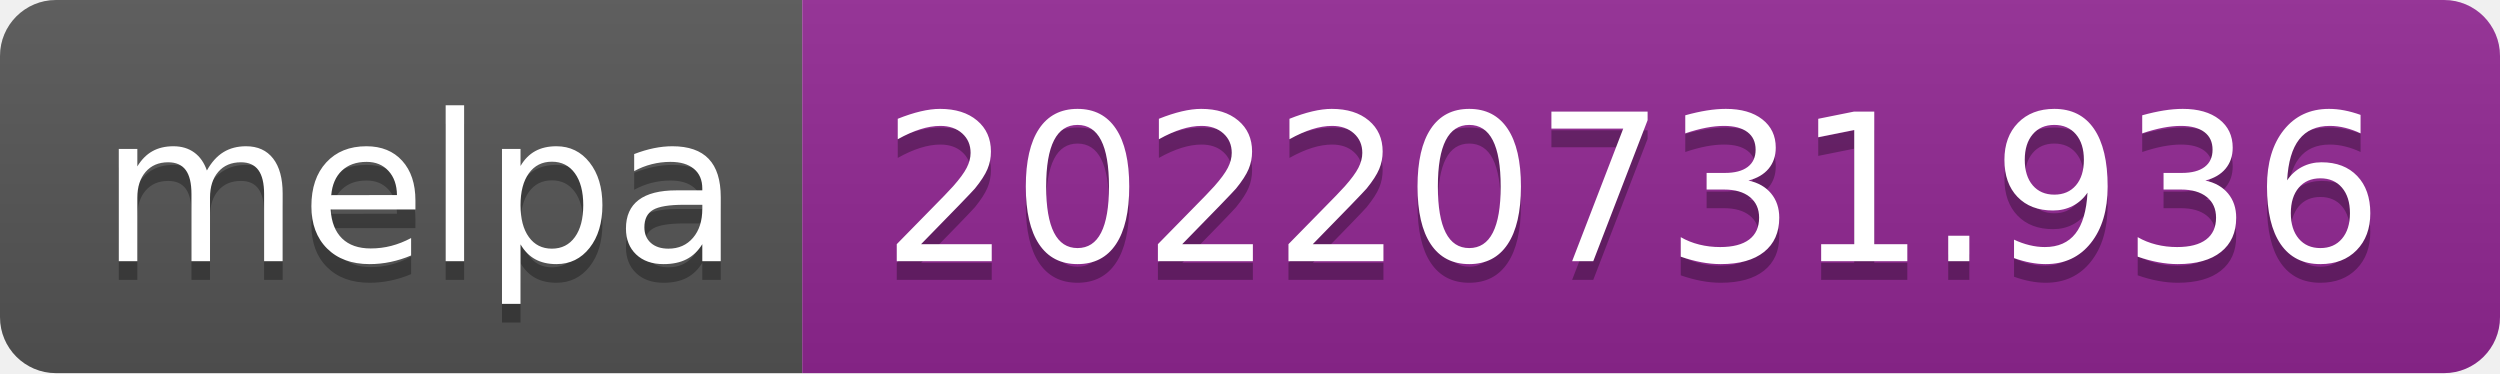
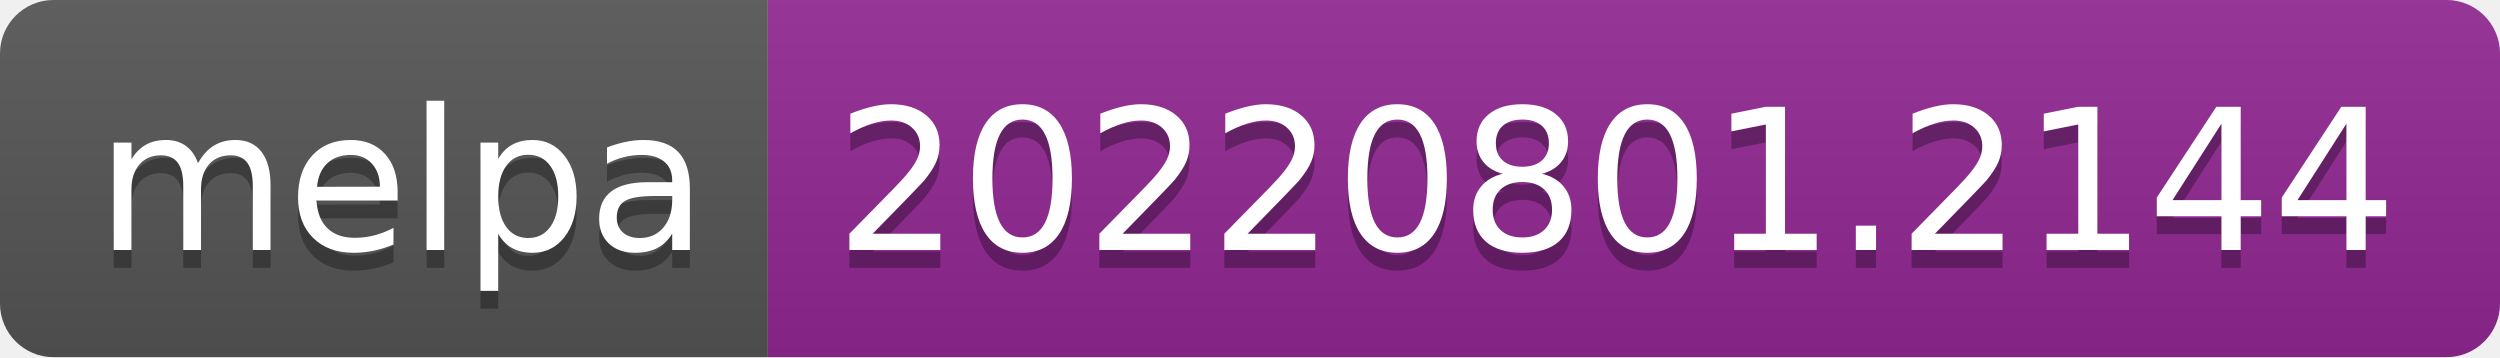
- <svg xmlns="http://www.w3.org/2000/svg" width="134" height="20" role="img" aria-label="melpa: 20220731.936">
+ <svg xmlns="http://www.w3.org/2000/svg" width="140" height="20" role="img" aria-label="melpa: 20220801.2144">
  <linearGradient id="s" x2="0" y2="100%">
    <stop offset="0" stop-color="#bbb" stop-opacity=".1" />
    <stop offset="1" stop-opacity=".1" />
  </linearGradient>
  <clipPath id="r">
-     <rect width="134" height="20" rx="3" fill="#fff" />
+     <rect width="140" height="20" rx="3" fill="#fff" />
  </clipPath>
  <g clip-path="url(#r)">
    <rect width="43" height="20" fill="#555" />
-     <rect x="43" width="91" height="20" fill="#922793" />
-     <rect width="134" height="20" fill="url(#s)" />
+     <rect x="43" width="97" height="20" fill="#922793" />
+     <rect width="140" height="20" fill="url(#s)" />
  </g>
  <g fill="#fff" text-anchor="middle" font-family="Verdana,Geneva,DejaVu Sans,sans-serif" text-rendering="geometricPrecision" font-size="110">
    <text aria-hidden="true" x="225" y="150" fill="#010101" fill-opacity=".3" transform="scale(.1)" textLength="330">melpa</text>
    <text x="225" y="140" transform="scale(.1)" fill="#fff" textLength="330">melpa</text>
-     <text aria-hidden="true" x="875" y="150" fill="#010101" fill-opacity=".3" transform="scale(.1)" textLength="810">20220731.936</text>
-     <text x="875" y="140" transform="scale(.1)" fill="#fff" textLength="810">20220731.936</text>
+     <text aria-hidden="true" x="905" y="150" fill="#010101" fill-opacity=".3" transform="scale(.1)" textLength="870">20220801.2144</text>
+     <text x="905" y="140" transform="scale(.1)" fill="#fff" textLength="870">20220801.2144</text>
  </g>
</svg>
